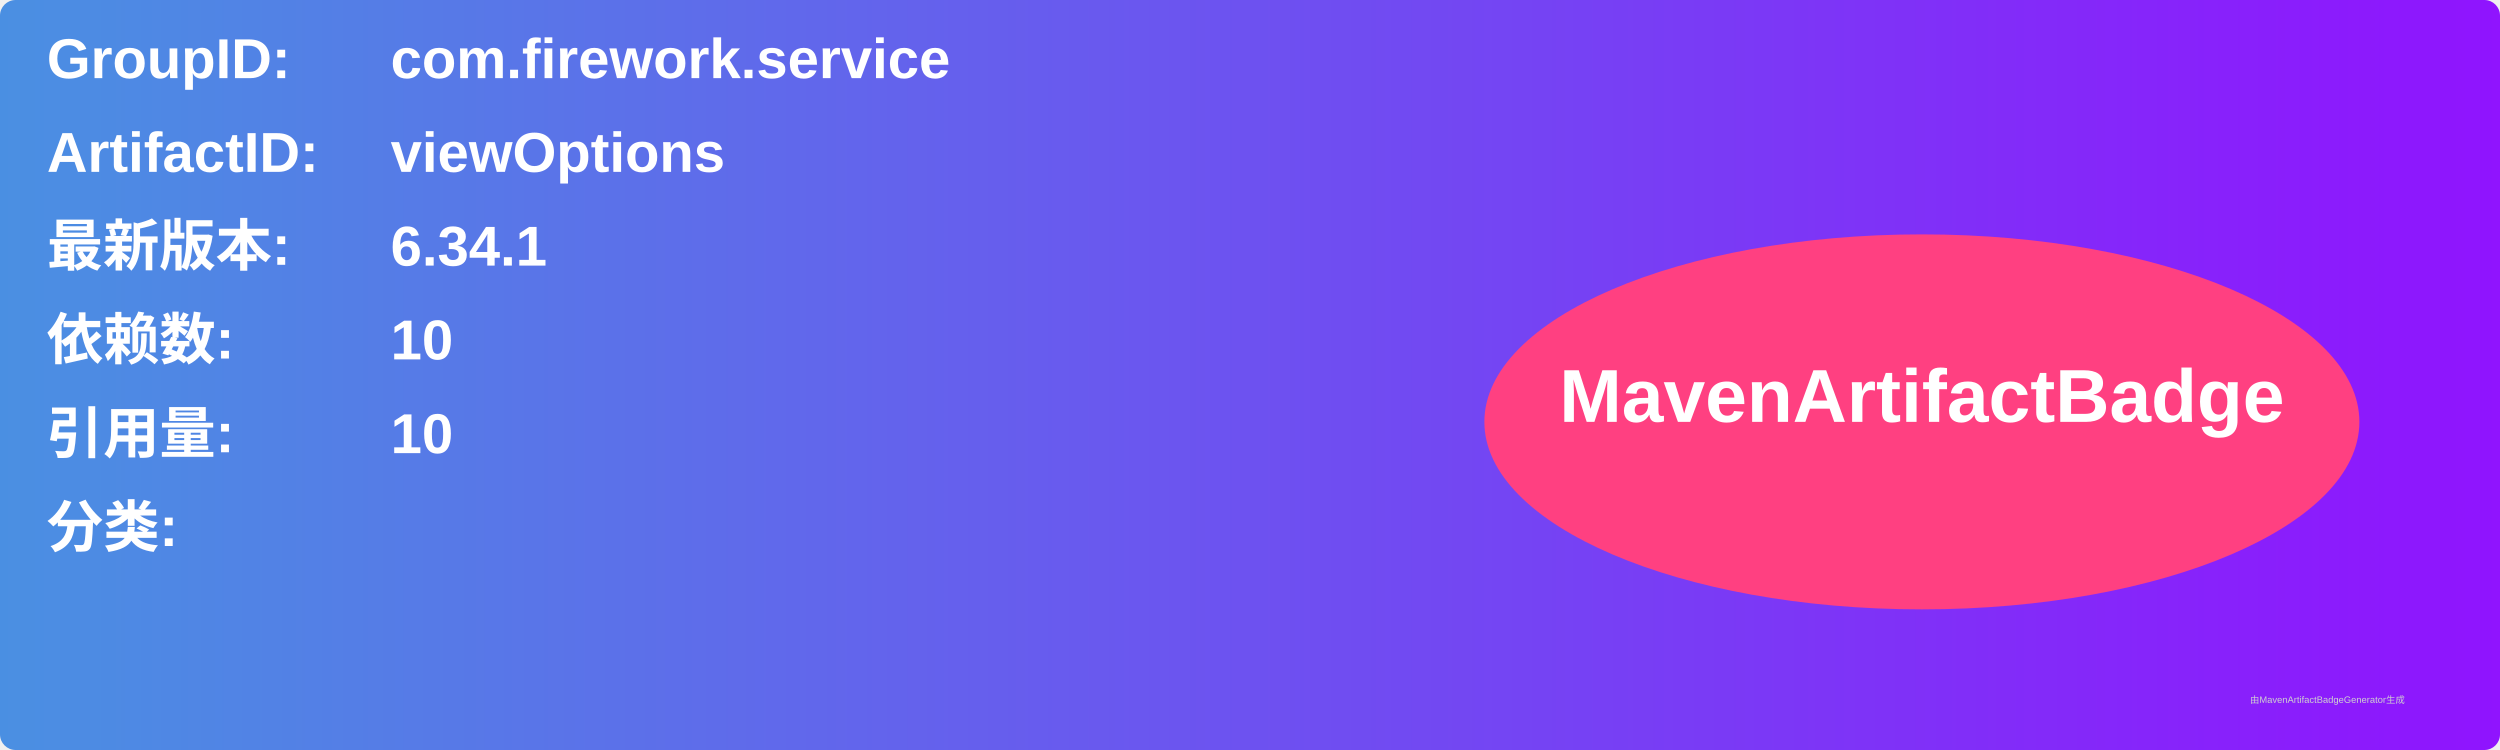
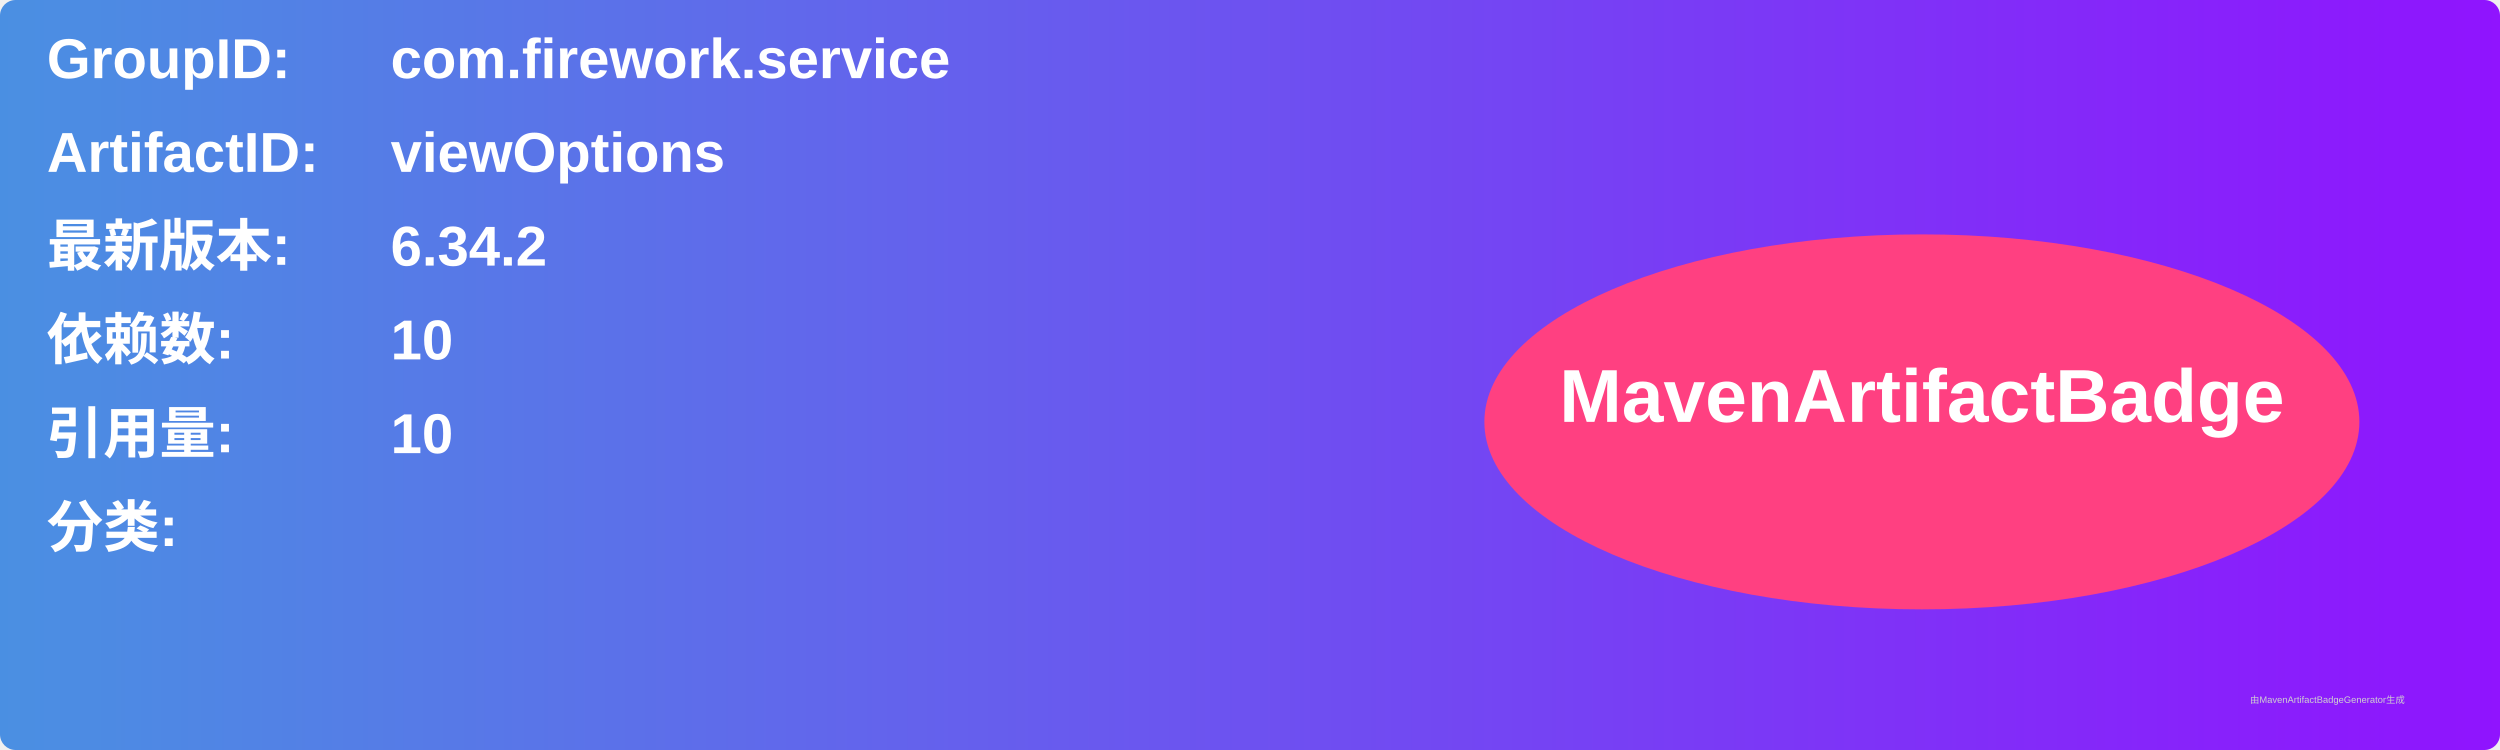
<svg xmlns="http://www.w3.org/2000/svg" width="800" height="240" viewBox="0 0 800 240">
  <linearGradient id="grad" x1="0%" y1="0%" x2="100%" y2="0%">
    <stop offset="0%" stop-color="#4a90e2" />
    <stop offset="100%" stop-color="#9013fe" />
  </linearGradient>
  <rect width="100%" height="100%" rx="5" ry="5" fill="url(#grad)" />
  <g transform="translate(15, 15)">
    <text x="0" y="10" font-family="Arial" font-size="18" fill="white" font-weight="bold" width="260">GroupID:</text>
    <text x="110" y="10" font-family="Arial" font-size="18" fill="white" font-weight="bold" width="460">com.firework.service</text>
    <text x="0" y="40" font-family="Arial" font-size="18" fill="white" font-weight="bold" width="260">ArtifactID:</text>
    <text x="110" y="40" font-family="Arial" font-size="18" fill="white" font-weight="bold" width="460">viewOptions</text>
    <text x="0" y="70" font-family="Arial" font-size="18" fill="white" font-weight="bold">最新版本:</text>
    <text x="110" y="70" font-family="Arial" font-size="18" fill="white" font-weight="bold">
-       <tspan font-weight="bold">6.34.1</tspan>
+       <tspan font-weight="bold">6.34.2</tspan>
    </text>
    <text x="0" y="100" font-family="Arial" font-size="18" fill="white" font-weight="bold">依赖数: </text>
    <text x="110" y="100" font-family="Arial" font-size="18" fill="white">
      <tspan font-weight="bold">10</tspan>
    </text>
    <text x="0" y="130" font-family="Arial" font-size="18" fill="white" font-weight="bold">引用量: </text>
    <text x="110" y="130" font-family="Arial" font-size="18" fill="white">
      <tspan font-weight="bold">10</tspan>
    </text>
    <text x="0" y="160" font-family="Arial" font-size="18" fill="white" font-weight="bold">分类:</text>
    <text x="10" y="190" font-family="Arial" font-size="10" fill="white">
      <tspan font-weight="bold" />
    </text>
    <ellipse cx="600" cy="120" rx="140" ry="60" fill="#ff4081" />
    <text x="600" y="120" text-anchor="middle" font-family="Arial" font-size="24" fill="white" font-weight="bold">MavenArtifactBadge</text>
  </g>
  <text x="720" y="225" font-family="Arial" font-size="3" fill="#d0d0d0">由MavenArtifactBadgeGenerator生成</text>
</svg>
